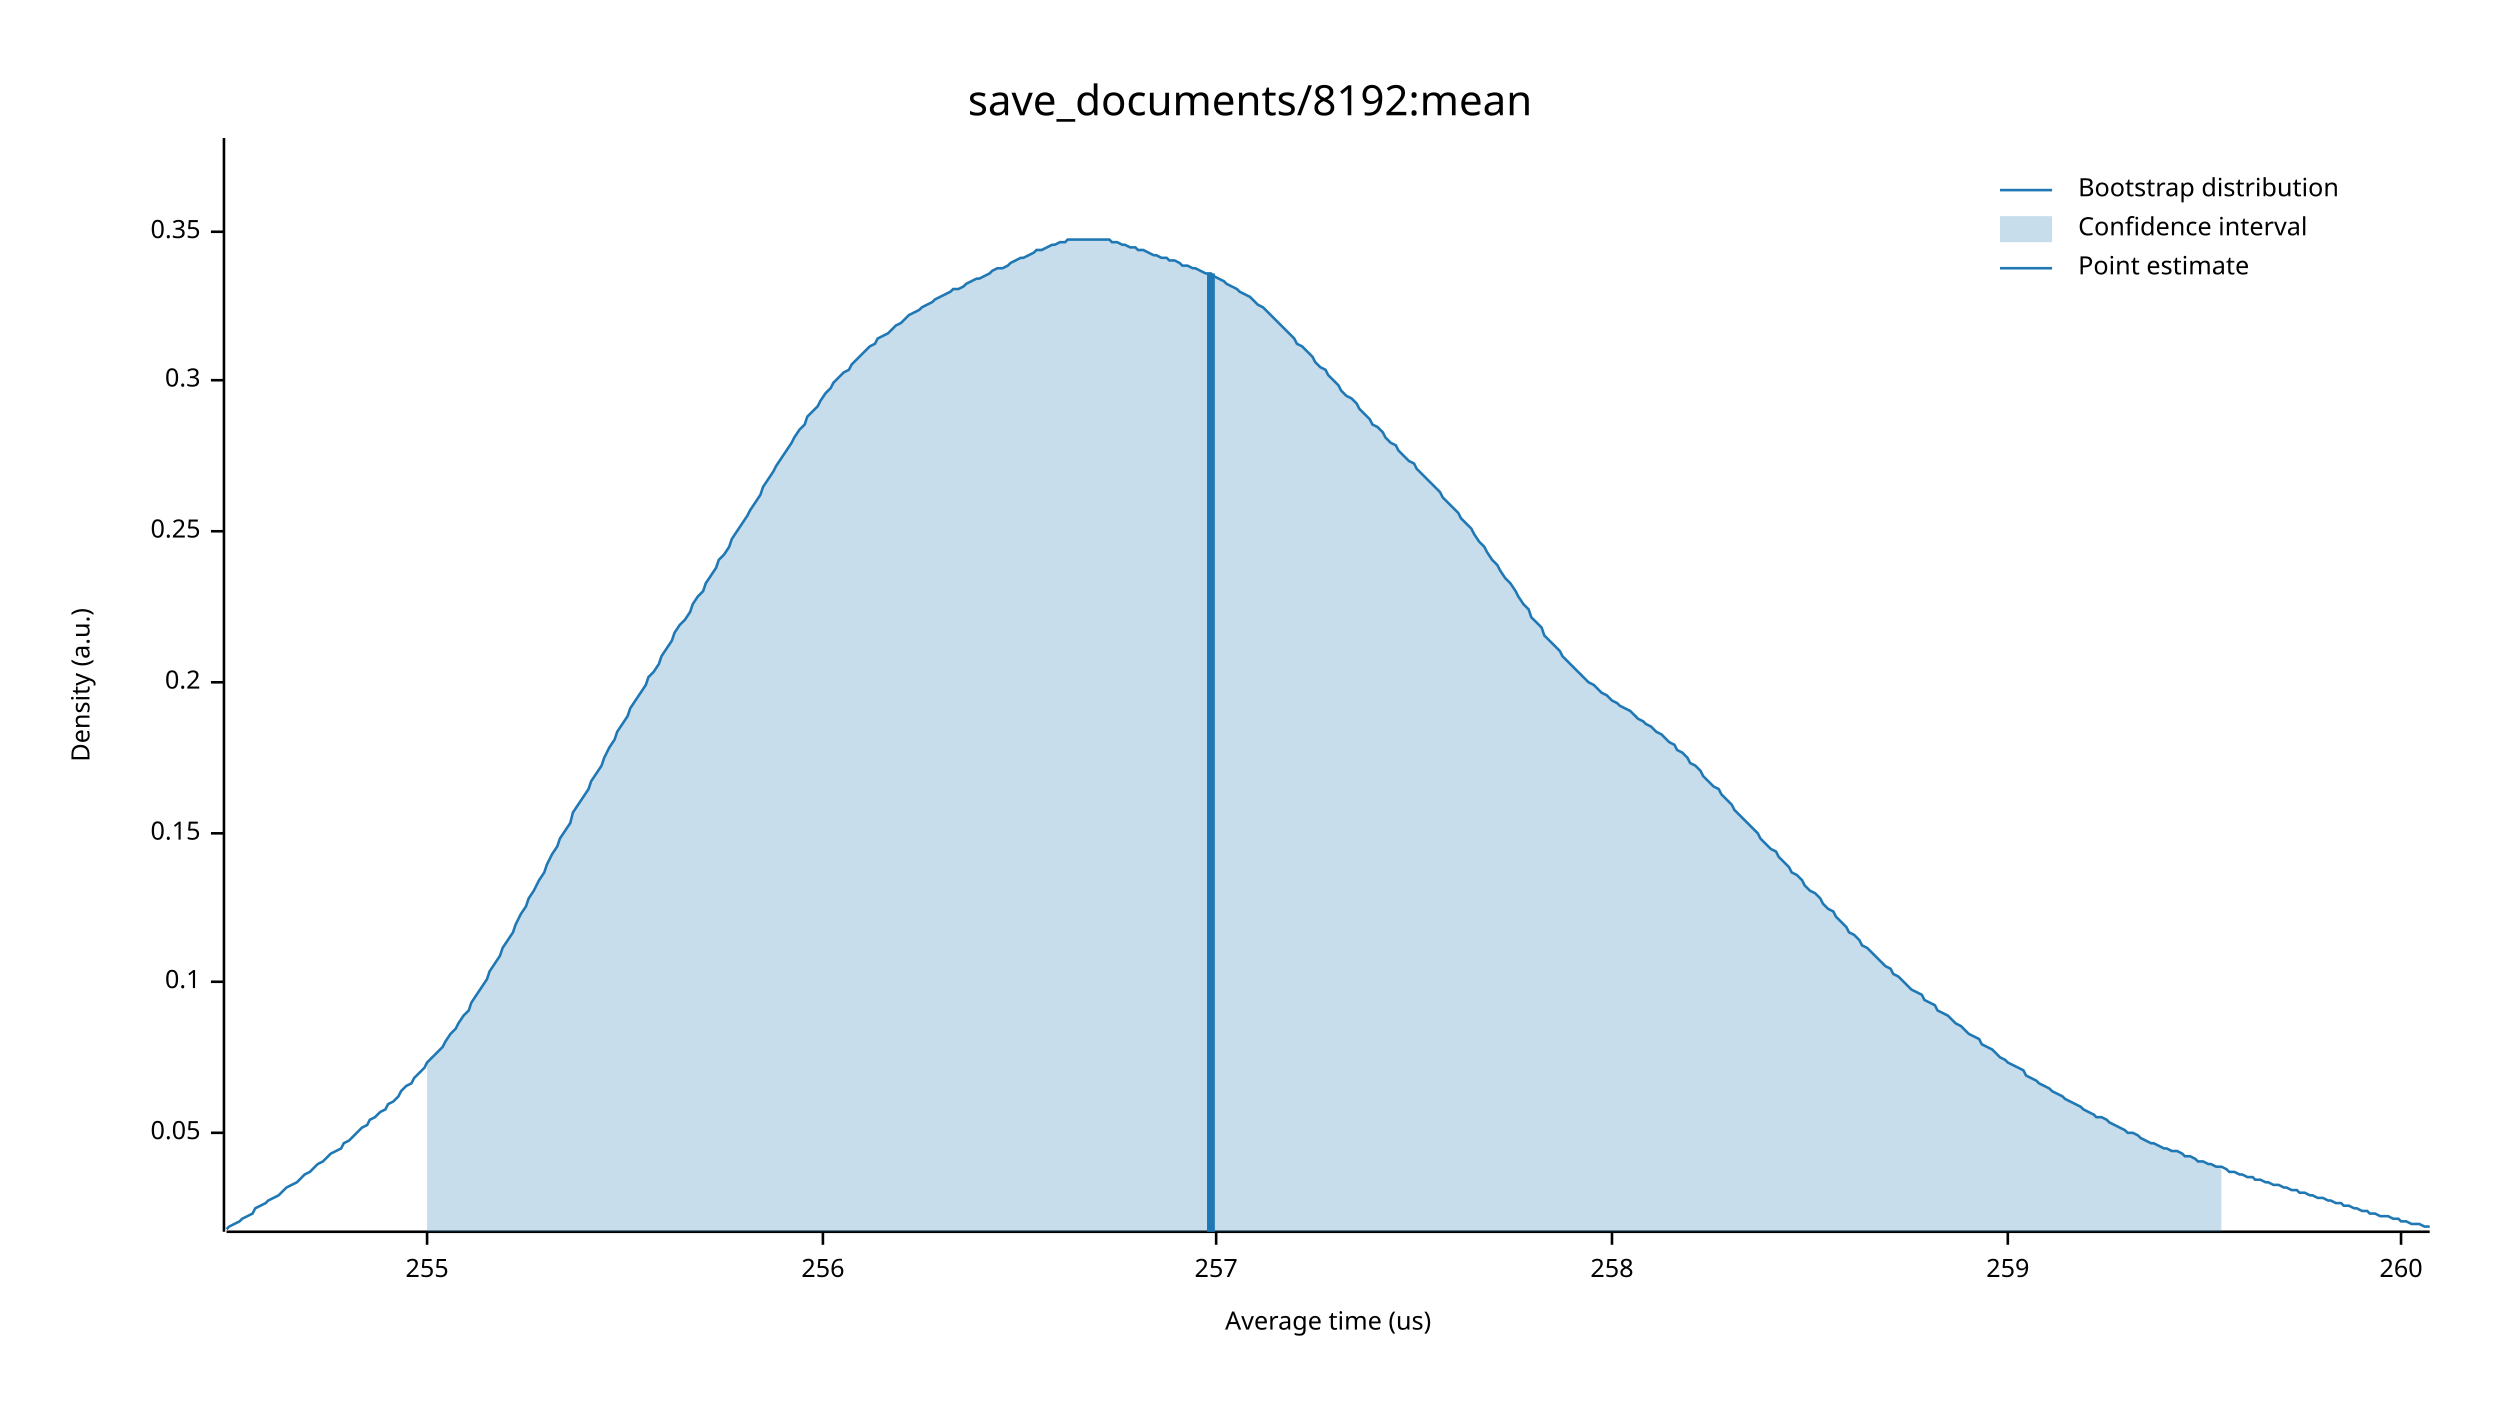
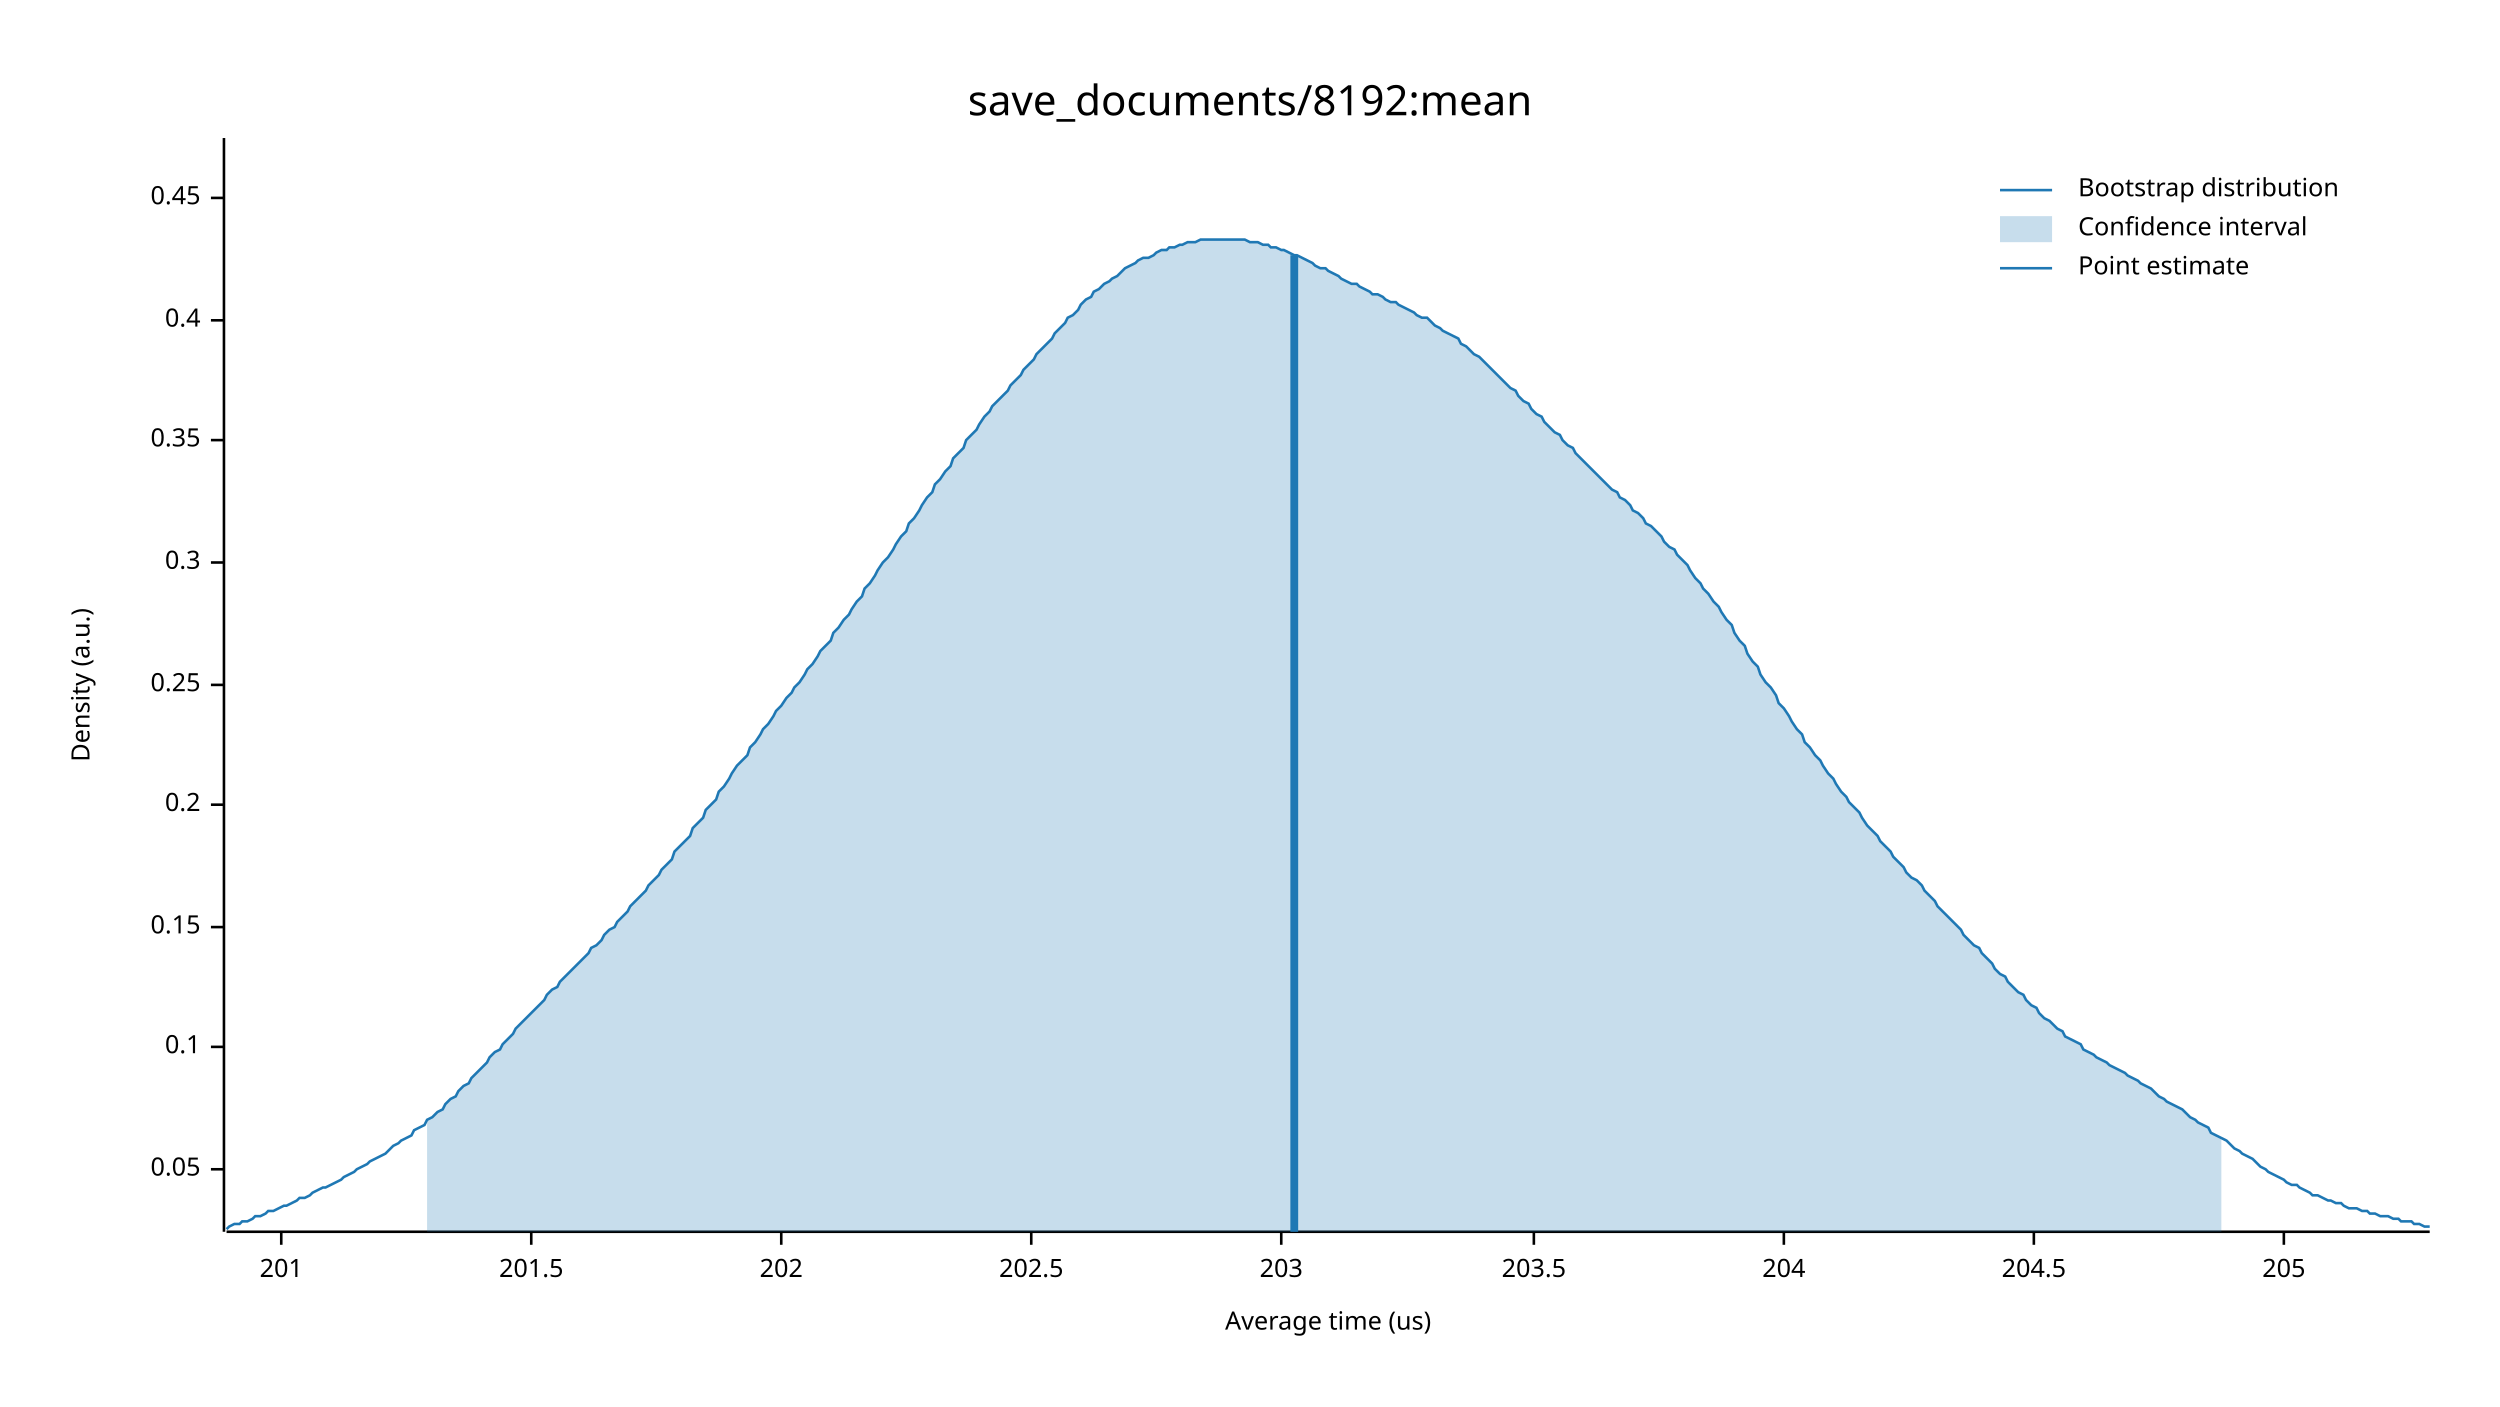
<svg xmlns="http://www.w3.org/2000/svg" width="960" height="540" viewBox="0 0 960 540">
  <text x="480" y="32" dy="0.76em" text-anchor="middle" font-family="sans-serif" font-size="16.129" opacity="1" fill="#000000">
save_documents/8192:mean
</text>
  <text x="27" y="263" dy="0.76em" text-anchor="middle" font-family="sans-serif" font-size="9.677" opacity="1" fill="#000000" transform="rotate(270, 27, 263)">
Density (a.u.)
</text>
  <text x="510" y="513" dy="-0.5ex" text-anchor="middle" font-family="sans-serif" font-size="9.677" opacity="1" fill="#000000">
Average time (us)
</text>
  <polyline fill="none" opacity="1" stroke="#000000" stroke-width="1" points="86,53 86,473 " />
-   <text x="77" y="435" dy="0.5ex" text-anchor="end" font-family="sans-serif" font-size="9.677" opacity="1" fill="#000000">
+   <text x="77" y="449" dy="0.5ex" text-anchor="end" font-family="sans-serif" font-size="9.677" opacity="1" fill="#000000">
0.05
</text>
-   <polyline fill="none" opacity="1" stroke="#000000" stroke-width="1" points="81,435 86,435 " />
-   <text x="77" y="377" dy="0.5ex" text-anchor="end" font-family="sans-serif" font-size="9.677" opacity="1" fill="#000000">
+   <polyline fill="none" opacity="1" stroke="#000000" stroke-width="1" points="81,449 86,449 " />
+   <text x="77" y="402" dy="0.5ex" text-anchor="end" font-family="sans-serif" font-size="9.677" opacity="1" fill="#000000">
0.1
</text>
-   <polyline fill="none" opacity="1" stroke="#000000" stroke-width="1" points="81,377 86,377 " />
-   <text x="77" y="320" dy="0.5ex" text-anchor="end" font-family="sans-serif" font-size="9.677" opacity="1" fill="#000000">
+   <polyline fill="none" opacity="1" stroke="#000000" stroke-width="1" points="81,402 86,402 " />
+   <text x="77" y="356" dy="0.5ex" text-anchor="end" font-family="sans-serif" font-size="9.677" opacity="1" fill="#000000">
0.15
</text>
-   <polyline fill="none" opacity="1" stroke="#000000" stroke-width="1" points="81,320 86,320 " />
-   <text x="77" y="262" dy="0.5ex" text-anchor="end" font-family="sans-serif" font-size="9.677" opacity="1" fill="#000000">
+   <polyline fill="none" opacity="1" stroke="#000000" stroke-width="1" points="81,356 86,356 " />
+   <text x="77" y="309" dy="0.5ex" text-anchor="end" font-family="sans-serif" font-size="9.677" opacity="1" fill="#000000">
0.2
</text>
-   <polyline fill="none" opacity="1" stroke="#000000" stroke-width="1" points="81,262 86,262 " />
-   <text x="77" y="204" dy="0.5ex" text-anchor="end" font-family="sans-serif" font-size="9.677" opacity="1" fill="#000000">
+   <polyline fill="none" opacity="1" stroke="#000000" stroke-width="1" points="81,309 86,309 " />
+   <text x="77" y="263" dy="0.5ex" text-anchor="end" font-family="sans-serif" font-size="9.677" opacity="1" fill="#000000">
0.25
</text>
-   <polyline fill="none" opacity="1" stroke="#000000" stroke-width="1" points="81,204 86,204 " />
-   <text x="77" y="146" dy="0.5ex" text-anchor="end" font-family="sans-serif" font-size="9.677" opacity="1" fill="#000000">
+   <polyline fill="none" opacity="1" stroke="#000000" stroke-width="1" points="81,263 86,263 " />
+   <text x="77" y="216" dy="0.5ex" text-anchor="end" font-family="sans-serif" font-size="9.677" opacity="1" fill="#000000">
0.3
</text>
-   <polyline fill="none" opacity="1" stroke="#000000" stroke-width="1" points="81,146 86,146 " />
-   <text x="77" y="89" dy="0.5ex" text-anchor="end" font-family="sans-serif" font-size="9.677" opacity="1" fill="#000000">
+   <polyline fill="none" opacity="1" stroke="#000000" stroke-width="1" points="81,216 86,216 " />
+   <text x="77" y="169" dy="0.5ex" text-anchor="end" font-family="sans-serif" font-size="9.677" opacity="1" fill="#000000">
0.35
</text>
-   <polyline fill="none" opacity="1" stroke="#000000" stroke-width="1" points="81,89 86,89 " />
+   <polyline fill="none" opacity="1" stroke="#000000" stroke-width="1" points="81,169 86,169 " />
+   <text x="77" y="123" dy="0.5ex" text-anchor="end" font-family="sans-serif" font-size="9.677" opacity="1" fill="#000000">
+ 0.4
+ </text>
+   <polyline fill="none" opacity="1" stroke="#000000" stroke-width="1" points="81,123 86,123 " />
+   <text x="77" y="76" dy="0.5ex" text-anchor="end" font-family="sans-serif" font-size="9.677" opacity="1" fill="#000000">
+ 0.45
+ </text>
+   <polyline fill="none" opacity="1" stroke="#000000" stroke-width="1" points="81,76 86,76 " />
  <polyline fill="none" opacity="1" stroke="#000000" stroke-width="1" points="87,473 933,473 " />
-   <text x="164" y="483" dy="0.76em" text-anchor="middle" font-family="sans-serif" font-size="9.677" opacity="1" fill="#000000">
- 255
+   <text x="108" y="483" dy="0.76em" text-anchor="middle" font-family="sans-serif" font-size="9.677" opacity="1" fill="#000000">
+ 201
</text>
-   <polyline fill="none" opacity="1" stroke="#000000" stroke-width="1" points="164,473 164,478 " />
-   <text x="316" y="483" dy="0.76em" text-anchor="middle" font-family="sans-serif" font-size="9.677" opacity="1" fill="#000000">
- 256
+   <polyline fill="none" opacity="1" stroke="#000000" stroke-width="1" points="108,473 108,478 " />
+   <text x="204" y="483" dy="0.76em" text-anchor="middle" font-family="sans-serif" font-size="9.677" opacity="1" fill="#000000">
+ 201.5
</text>
-   <polyline fill="none" opacity="1" stroke="#000000" stroke-width="1" points="316,473 316,478 " />
-   <text x="467" y="483" dy="0.76em" text-anchor="middle" font-family="sans-serif" font-size="9.677" opacity="1" fill="#000000">
- 257
+   <polyline fill="none" opacity="1" stroke="#000000" stroke-width="1" points="204,473 204,478 " />
+   <text x="300" y="483" dy="0.76em" text-anchor="middle" font-family="sans-serif" font-size="9.677" opacity="1" fill="#000000">
+ 202
</text>
-   <polyline fill="none" opacity="1" stroke="#000000" stroke-width="1" points="467,473 467,478 " />
-   <text x="619" y="483" dy="0.76em" text-anchor="middle" font-family="sans-serif" font-size="9.677" opacity="1" fill="#000000">
- 258
+   <polyline fill="none" opacity="1" stroke="#000000" stroke-width="1" points="300,473 300,478 " />
+   <text x="396" y="483" dy="0.76em" text-anchor="middle" font-family="sans-serif" font-size="9.677" opacity="1" fill="#000000">
+ 202.5
</text>
-   <polyline fill="none" opacity="1" stroke="#000000" stroke-width="1" points="619,473 619,478 " />
-   <text x="771" y="483" dy="0.76em" text-anchor="middle" font-family="sans-serif" font-size="9.677" opacity="1" fill="#000000">
- 259
+   <polyline fill="none" opacity="1" stroke="#000000" stroke-width="1" points="396,473 396,478 " />
+   <text x="492" y="483" dy="0.76em" text-anchor="middle" font-family="sans-serif" font-size="9.677" opacity="1" fill="#000000">
+ 203
</text>
-   <polyline fill="none" opacity="1" stroke="#000000" stroke-width="1" points="771,473 771,478 " />
-   <text x="922" y="483" dy="0.76em" text-anchor="middle" font-family="sans-serif" font-size="9.677" opacity="1" fill="#000000">
- 260
+   <polyline fill="none" opacity="1" stroke="#000000" stroke-width="1" points="492,473 492,478 " />
+   <text x="589" y="483" dy="0.76em" text-anchor="middle" font-family="sans-serif" font-size="9.677" opacity="1" fill="#000000">
+ 203.5
</text>
-   <polyline fill="none" opacity="1" stroke="#000000" stroke-width="1" points="922,473 922,478 " />
-   <polyline fill="none" opacity="1" stroke="#1F78B4" stroke-width="1" points="87,472 88,471 90,470 92,469 93,468 95,467 97,466 98,464 100,463 102,462 103,461 105,460 107,459 109,457 110,456 112,455 114,454 115,453 117,451 119,450 120,449 122,447 124,446 125,445 127,443 129,442 131,441 132,439 134,438 136,436 137,435 139,433 141,432 142,430 144,429 146,427 148,426 149,424 151,423 153,421 154,419 156,417 158,416 159,414 161,412 163,410 164,408 166,406 168,404 170,402 171,400 173,397 175,395 176,393 178,390 180,388 181,385 183,382 185,379 187,376 188,373 190,370 192,367 193,364 195,361 197,358 198,355 200,351 202,348 203,345 205,342 207,338 209,335 210,332 212,328 214,325 215,322 217,319 219,316 220,312 222,309 224,306 226,303 227,300 229,297 231,294 232,291 234,287 236,284 237,281 239,278 241,275 242,272 244,269 246,266 248,263 249,260 251,258 253,255 254,252 256,249 258,246 259,243 261,240 263,238 265,235 266,232 268,229 270,227 271,224 273,221 275,218 276,215 278,213 280,210 281,207 283,204 285,201 287,198 288,196 290,193 292,190 293,187 295,184 297,181 298,179 300,176 302,173 304,170 305,168 307,165 309,163 310,160 312,158 314,156 315,154 317,151 319,149 320,147 322,145 324,143 326,142 327,140 329,138 331,136 332,135 334,133 336,132 337,130 339,129 341,128 343,126 344,125 346,124 348,122 349,121 351,120 353,119 354,118 356,117 358,116 359,115 361,114 363,113 365,112 366,111 368,111 370,110 371,109 373,108 375,107 376,107 378,106 380,105 381,104 383,103 385,103 387,102 388,101 390,100 392,99 393,99 395,98 397,97 398,96 400,96 402,95 404,94 405,94 407,93 409,93 410,92 412,92 414,92 415,92 417,92 419,92 420,92 422,92 424,92 426,92 427,93 429,93 431,94 432,94 434,95 436,95 437,96 439,96 441,97 443,98 444,98 446,99 448,99 449,100 451,100 453,101 454,102 456,102 458,103 459,103 461,104 463,105 465,105 466,106 468,107 470,108 471,109 473,110 475,111 476,112 478,113 480,114 482,116 483,117 485,118 487,120 488,121 490,123 492,125 493,126 495,128 497,130 498,132 500,133 502,135 504,137 505,139 507,141 509,142 510,144 512,146 514,148 515,150 517,152 519,153 521,155 522,157 524,159 526,161 527,163 529,164 531,166 532,168 534,170 536,171 537,173 539,175 541,177 543,178 544,180 546,182 548,184 549,185 551,187 553,189 554,191 556,193 558,195 560,197 561,199 563,201 565,203 566,205 568,208 570,210 571,212 573,215 575,217 576,219 578,222 580,224 582,227 583,229 585,232 587,234 588,237 590,239 592,241 593,244 595,246 597,248 599,250 600,252 602,254 604,256 605,257 607,259 609,261 610,262 612,263 614,265 615,266 617,267 619,269 621,270 622,271 624,272 626,273 627,274 629,276 631,277 632,278 634,279 636,281 638,282 639,283 641,285 643,286 644,288 646,289 648,291 649,293 651,294 653,296 654,298 656,300 658,302 660,303 661,305 663,307 665,309 666,311 668,313 670,315 671,316 673,318 675,320 676,322 678,324 680,326 682,327 683,329 685,331 687,333 688,335 690,336 692,338 693,340 695,342 697,343 699,345 700,347 702,349 704,350 705,352 707,354 709,356 710,358 712,359 714,361 715,363 717,364 719,366 721,368 722,369 724,371 726,372 727,374 729,375 731,377 732,378 734,380 736,381 738,382 739,384 741,385 743,386 744,388 746,389 748,390 749,391 751,393 753,394 754,395 756,397 758,398 760,399 761,401 763,402 765,403 766,404 768,406 770,407 771,408 773,409 775,410 777,411 778,413 780,414 782,415 783,416 785,417 787,418 788,419 790,420 792,421 793,422 795,423 797,424 799,425 800,426 802,427 804,428 805,429 807,429 809,430 810,431 812,432 814,433 816,434 817,435 819,435 821,436 822,437 824,438 826,439 827,439 829,440 831,441 832,441 834,442 836,442 838,443 839,444 841,444 843,445 844,446 846,446 848,447 849,447 851,448 853,448 855,449 856,450 858,450 860,451 861,451 863,452 865,452 866,453 868,453 870,454 871,454 873,455 875,455 877,456 878,456 880,457 882,457 883,458 885,458 887,459 888,459 890,460 892,460 894,461 895,461 897,462 899,462 900,463 902,463 904,464 905,464 907,465 909,465 910,466 912,466 914,467 916,467 917,467 919,468 921,468 922,469 924,469 926,470 927,470 929,470 931,471 933,471 " />
-   <polygon opacity="0.25" fill="#1F78B4" points="164,408 166,406 168,404 170,402 171,400 173,397 175,395 176,393 178,390 180,388 181,385 183,382 185,379 187,376 188,373 190,370 192,367 193,364 195,361 197,358 198,355 200,351 202,348 203,345 205,342 207,338 209,335 210,332 212,328 214,325 215,322 217,319 219,316 220,312 222,309 224,306 226,303 227,300 229,297 231,294 232,291 234,287 236,284 237,281 239,278 241,275 242,272 244,269 246,266 248,263 249,260 251,258 253,255 254,252 256,249 258,246 259,243 261,240 263,238 265,235 266,232 268,229 270,227 271,224 273,221 275,218 276,215 278,213 280,210 281,207 283,204 285,201 287,198 288,196 290,193 292,190 293,187 295,184 297,181 298,179 300,176 302,173 304,170 305,168 307,165 309,163 310,160 312,158 314,156 315,154 317,151 319,149 320,147 322,145 324,143 326,142 327,140 329,138 331,136 332,135 334,133 336,132 337,130 339,129 341,128 343,126 344,125 346,124 348,122 349,121 351,120 353,119 354,118 356,117 358,116 359,115 361,114 363,113 365,112 366,111 368,111 370,110 371,109 373,108 375,107 376,107 378,106 380,105 381,104 383,103 385,103 387,102 388,101 390,100 392,99 393,99 395,98 397,97 398,96 400,96 402,95 404,94 405,94 407,93 409,93 410,92 412,92 414,92 415,92 417,92 419,92 420,92 422,92 424,92 426,92 427,93 429,93 431,94 432,94 434,95 436,95 437,96 439,96 441,97 443,98 444,98 446,99 448,99 449,100 451,100 453,101 454,102 456,102 458,103 459,103 461,104 463,105 465,105 466,106 468,107 470,108 471,109 473,110 475,111 476,112 478,113 480,114 482,116 483,117 485,118 487,120 488,121 490,123 492,125 493,126 495,128 497,130 498,132 500,133 502,135 504,137 505,139 507,141 509,142 510,144 512,146 514,148 515,150 517,152 519,153 521,155 522,157 524,159 526,161 527,163 529,164 531,166 532,168 534,170 536,171 537,173 539,175 541,177 543,178 544,180 546,182 548,184 549,185 551,187 553,189 554,191 556,193 558,195 560,197 561,199 563,201 565,203 566,205 568,208 570,210 571,212 573,215 575,217 576,219 578,222 580,224 582,227 583,229 585,232 587,234 588,237 590,239 592,241 593,244 595,246 597,248 599,250 600,252 602,254 604,256 605,257 607,259 609,261 610,262 612,263 614,265 615,266 617,267 619,269 621,270 622,271 624,272 626,273 627,274 629,276 631,277 632,278 634,279 636,281 638,282 639,283 641,285 643,286 644,288 646,289 648,291 649,293 651,294 653,296 654,298 656,300 658,302 660,303 661,305 663,307 665,309 666,311 668,313 670,315 671,316 673,318 675,320 676,322 678,324 680,326 682,327 683,329 685,331 687,333 688,335 690,336 692,338 693,340 695,342 697,343 699,345 700,347 702,349 704,350 705,352 707,354 709,356 710,358 712,359 714,361 715,363 717,364 719,366 721,368 722,369 724,371 726,372 727,374 729,375 731,377 732,378 734,380 736,381 738,382 739,384 741,385 743,386 744,388 746,389 748,390 749,391 751,393 753,394 754,395 756,397 758,398 760,399 761,401 763,402 765,403 766,404 768,406 770,407 771,408 773,409 775,410 777,411 778,413 780,414 782,415 783,416 785,417 787,418 788,419 790,420 792,421 793,422 795,423 797,424 799,425 800,426 802,427 804,428 805,429 807,429 809,430 810,431 812,432 814,433 816,434 817,435 819,435 821,436 822,437 824,438 826,439 827,439 829,440 831,441 832,441 834,442 836,442 838,443 839,444 841,444 843,445 844,446 846,446 848,447 849,447 851,448 853,448 853,473 164,473 " />
-   <polyline fill="none" opacity="1" stroke="#1F78B4" stroke-width="3" points="465,473 465,105 " />
+   <polyline fill="none" opacity="1" stroke="#000000" stroke-width="1" points="589,473 589,478 " />
+   <text x="685" y="483" dy="0.76em" text-anchor="middle" font-family="sans-serif" font-size="9.677" opacity="1" fill="#000000">
+ 204
+ </text>
+   <polyline fill="none" opacity="1" stroke="#000000" stroke-width="1" points="685,473 685,478 " />
+   <text x="781" y="483" dy="0.76em" text-anchor="middle" font-family="sans-serif" font-size="9.677" opacity="1" fill="#000000">
+ 204.5
+ </text>
+   <polyline fill="none" opacity="1" stroke="#000000" stroke-width="1" points="781,473 781,478 " />
+   <text x="877" y="483" dy="0.76em" text-anchor="middle" font-family="sans-serif" font-size="9.677" opacity="1" fill="#000000">
+ 205
+ </text>
+   <polyline fill="none" opacity="1" stroke="#000000" stroke-width="1" points="877,473 877,478 " />
+   <polyline fill="none" opacity="1" stroke="#1F78B4" stroke-width="1" points="87,472 88,471 90,470 92,470 93,469 95,469 97,468 98,467 100,467 102,466 103,465 105,465 107,464 109,463 110,463 112,462 114,461 115,460 117,460 119,459 120,458 122,457 124,456 125,456 127,455 129,454 131,453 132,452 134,451 136,450 137,449 139,448 141,447 142,446 144,445 146,444 148,443 149,442 151,440 153,439 154,438 156,437 158,436 159,434 161,433 163,432 164,430 166,429 168,427 170,426 171,424 173,422 175,421 176,419 178,417 180,416 181,414 183,412 185,410 187,408 188,406 190,404 192,403 193,401 195,399 197,397 198,395 200,393 202,391 203,390 205,388 207,386 209,384 210,382 212,380 214,379 215,377 217,375 219,373 220,372 222,370 224,368 226,366 227,364 229,363 231,361 232,359 234,357 236,356 237,354 239,352 241,350 242,348 244,346 246,344 248,342 249,340 251,338 253,336 254,334 256,332 258,330 259,327 261,325 263,323 265,321 266,318 268,316 270,314 271,311 273,309 275,307 276,304 278,302 280,299 281,297 283,294 285,292 287,290 288,287 290,285 292,282 293,280 295,278 297,275 298,273 300,271 302,268 304,266 305,264 307,262 309,259 310,257 312,255 314,252 315,250 317,248 319,246 320,243 322,241 324,238 326,236 327,234 329,231 331,229 332,226 334,224 336,221 337,219 339,216 341,214 343,211 344,209 346,206 348,204 349,201 351,199 353,196 354,194 356,191 358,189 359,186 361,184 363,181 365,179 366,176 368,174 370,172 371,169 373,167 375,165 376,163 378,160 380,158 381,156 383,154 385,152 387,150 388,148 390,146 392,144 393,142 395,140 397,138 398,136 400,134 402,132 404,130 405,128 407,126 409,124 410,122 412,121 414,119 415,117 417,115 419,114 420,112 422,111 424,109 426,108 427,107 429,106 431,104 432,103 434,102 436,101 437,100 439,99 441,99 443,98 444,97 446,96 448,96 449,95 451,95 453,94 454,94 456,93 458,93 459,93 461,92 463,92 465,92 466,92 468,92 470,92 471,92 473,92 475,92 476,92 478,92 480,93 482,93 483,93 485,94 487,94 488,95 490,95 492,96 493,96 495,97 497,98 498,98 500,99 502,100 504,101 505,102 507,103 509,103 510,104 512,105 514,106 515,107 517,108 519,109 521,109 522,110 524,111 526,112 527,113 529,113 531,114 532,115 534,116 536,116 537,117 539,118 541,119 543,120 544,121 546,122 548,122 549,123 551,125 553,126 554,127 556,128 558,129 560,130 561,132 563,133 565,135 566,136 568,137 570,139 571,140 573,142 575,144 576,145 578,147 580,149 582,150 583,152 585,154 587,155 588,157 590,159 592,160 593,162 595,164 597,166 599,167 600,169 602,171 604,172 605,174 607,176 609,178 610,179 612,181 614,183 615,184 617,186 619,188 621,189 622,191 624,192 626,194 627,196 629,197 631,199 632,201 634,202 636,204 638,206 639,208 641,210 643,211 644,213 646,215 648,217 649,219 651,222 653,224 654,226 656,228 658,231 660,233 661,235 663,238 665,240 666,243 668,246 670,248 671,251 673,254 675,256 676,259 678,262 680,264 682,267 683,270 685,272 687,275 688,277 690,280 692,282 693,285 695,287 697,290 699,292 700,294 702,297 704,299 705,301 707,304 709,306 710,308 712,310 714,312 715,314 717,317 719,319 721,321 722,323 724,325 726,327 727,329 729,331 731,333 732,335 734,337 736,338 738,340 739,342 741,344 743,346 744,348 746,350 748,352 749,353 751,355 753,357 754,359 756,361 758,363 760,364 761,366 763,368 765,370 766,372 768,374 770,375 771,377 773,379 775,381 777,382 778,384 780,386 782,387 783,389 785,391 787,392 788,393 790,395 792,396 793,398 795,399 797,400 799,401 800,403 802,404 804,405 805,406 807,407 809,408 810,409 812,410 814,411 816,412 817,413 819,414 821,415 822,416 824,417 826,418 827,419 829,421 831,422 832,423 834,424 836,425 838,426 839,427 841,429 843,430 844,431 846,432 848,433 849,435 851,436 853,437 855,438 856,439 858,441 860,442 861,443 863,444 865,445 866,446 868,448 870,449 871,450 873,451 875,452 877,453 878,454 880,455 882,455 883,456 885,457 887,458 888,459 890,459 892,460 894,461 895,461 897,462 899,462 900,463 902,464 904,464 905,464 907,465 909,465 910,466 912,466 914,467 916,467 917,467 919,468 921,468 922,469 924,469 926,469 927,470 929,470 931,471 933,471 " />
+   <polygon opacity="0.25" fill="#1F78B4" points="164,430 166,429 168,427 170,426 171,424 173,422 175,421 176,419 178,417 180,416 181,414 183,412 185,410 187,408 188,406 190,404 192,403 193,401 195,399 197,397 198,395 200,393 202,391 203,390 205,388 207,386 209,384 210,382 212,380 214,379 215,377 217,375 219,373 220,372 222,370 224,368 226,366 227,364 229,363 231,361 232,359 234,357 236,356 237,354 239,352 241,350 242,348 244,346 246,344 248,342 249,340 251,338 253,336 254,334 256,332 258,330 259,327 261,325 263,323 265,321 266,318 268,316 270,314 271,311 273,309 275,307 276,304 278,302 280,299 281,297 283,294 285,292 287,290 288,287 290,285 292,282 293,280 295,278 297,275 298,273 300,271 302,268 304,266 305,264 307,262 309,259 310,257 312,255 314,252 315,250 317,248 319,246 320,243 322,241 324,238 326,236 327,234 329,231 331,229 332,226 334,224 336,221 337,219 339,216 341,214 343,211 344,209 346,206 348,204 349,201 351,199 353,196 354,194 356,191 358,189 359,186 361,184 363,181 365,179 366,176 368,174 370,172 371,169 373,167 375,165 376,163 378,160 380,158 381,156 383,154 385,152 387,150 388,148 390,146 392,144 393,142 395,140 397,138 398,136 400,134 402,132 404,130 405,128 407,126 409,124 410,122 412,121 414,119 415,117 417,115 419,114 420,112 422,111 424,109 426,108 427,107 429,106 431,104 432,103 434,102 436,101 437,100 439,99 441,99 443,98 444,97 446,96 448,96 449,95 451,95 453,94 454,94 456,93 458,93 459,93 461,92 463,92 465,92 466,92 468,92 470,92 471,92 473,92 475,92 476,92 478,92 480,93 482,93 483,93 485,94 487,94 488,95 490,95 492,96 493,96 495,97 497,98 498,98 500,99 502,100 504,101 505,102 507,103 509,103 510,104 512,105 514,106 515,107 517,108 519,109 521,109 522,110 524,111 526,112 527,113 529,113 531,114 532,115 534,116 536,116 537,117 539,118 541,119 543,120 544,121 546,122 548,122 549,123 551,125 553,126 554,127 556,128 558,129 560,130 561,132 563,133 565,135 566,136 568,137 570,139 571,140 573,142 575,144 576,145 578,147 580,149 582,150 583,152 585,154 587,155 588,157 590,159 592,160 593,162 595,164 597,166 599,167 600,169 602,171 604,172 605,174 607,176 609,178 610,179 612,181 614,183 615,184 617,186 619,188 621,189 622,191 624,192 626,194 627,196 629,197 631,199 632,201 634,202 636,204 638,206 639,208 641,210 643,211 644,213 646,215 648,217 649,219 651,222 653,224 654,226 656,228 658,231 660,233 661,235 663,238 665,240 666,243 668,246 670,248 671,251 673,254 675,256 676,259 678,262 680,264 682,267 683,270 685,272 687,275 688,277 690,280 692,282 693,285 695,287 697,290 699,292 700,294 702,297 704,299 705,301 707,304 709,306 710,308 712,310 714,312 715,314 717,317 719,319 721,321 722,323 724,325 726,327 727,329 729,331 731,333 732,335 734,337 736,338 738,340 739,342 741,344 743,346 744,348 746,350 748,352 749,353 751,355 753,357 754,359 756,361 758,363 760,364 761,366 763,368 765,370 766,372 768,374 770,375 771,377 773,379 775,381 777,382 778,384 780,386 782,387 783,389 785,391 787,392 788,393 790,395 792,396 793,398 795,399 797,400 799,401 800,403 802,404 804,405 805,406 807,407 809,408 810,409 812,410 814,411 816,412 817,413 819,414 821,415 822,416 824,417 826,418 827,419 829,421 831,422 832,423 834,424 836,425 838,426 839,427 841,429 843,430 844,431 846,432 848,433 849,435 851,436 853,437 853,473 164,473 " />
+   <polyline fill="none" opacity="1" stroke="#1F78B4" stroke-width="3" points="497,473 497,98 " />
  <text x="798" y="68" dy="0.76em" text-anchor="start" font-family="sans-serif" font-size="9.677" opacity="1" fill="#000000">
Bootstrap distribution
</text>
  <text x="798" y="83" dy="0.76em" text-anchor="start" font-family="sans-serif" font-size="9.677" opacity="1" fill="#000000">
Confidence interval
</text>
  <text x="798" y="98" dy="0.76em" text-anchor="start" font-family="sans-serif" font-size="9.677" opacity="1" fill="#000000">
Point estimate
</text>
  <polyline fill="none" opacity="1" stroke="#1F78B4" stroke-width="1" points="768,73 788,73 " />
  <rect x="768" y="83" width="20" height="10" opacity="0.25" fill="#1F78B4" stroke="none" />
  <polyline fill="none" opacity="1" stroke="#1F78B4" stroke-width="1" points="768,103 788,103 " />
</svg>
